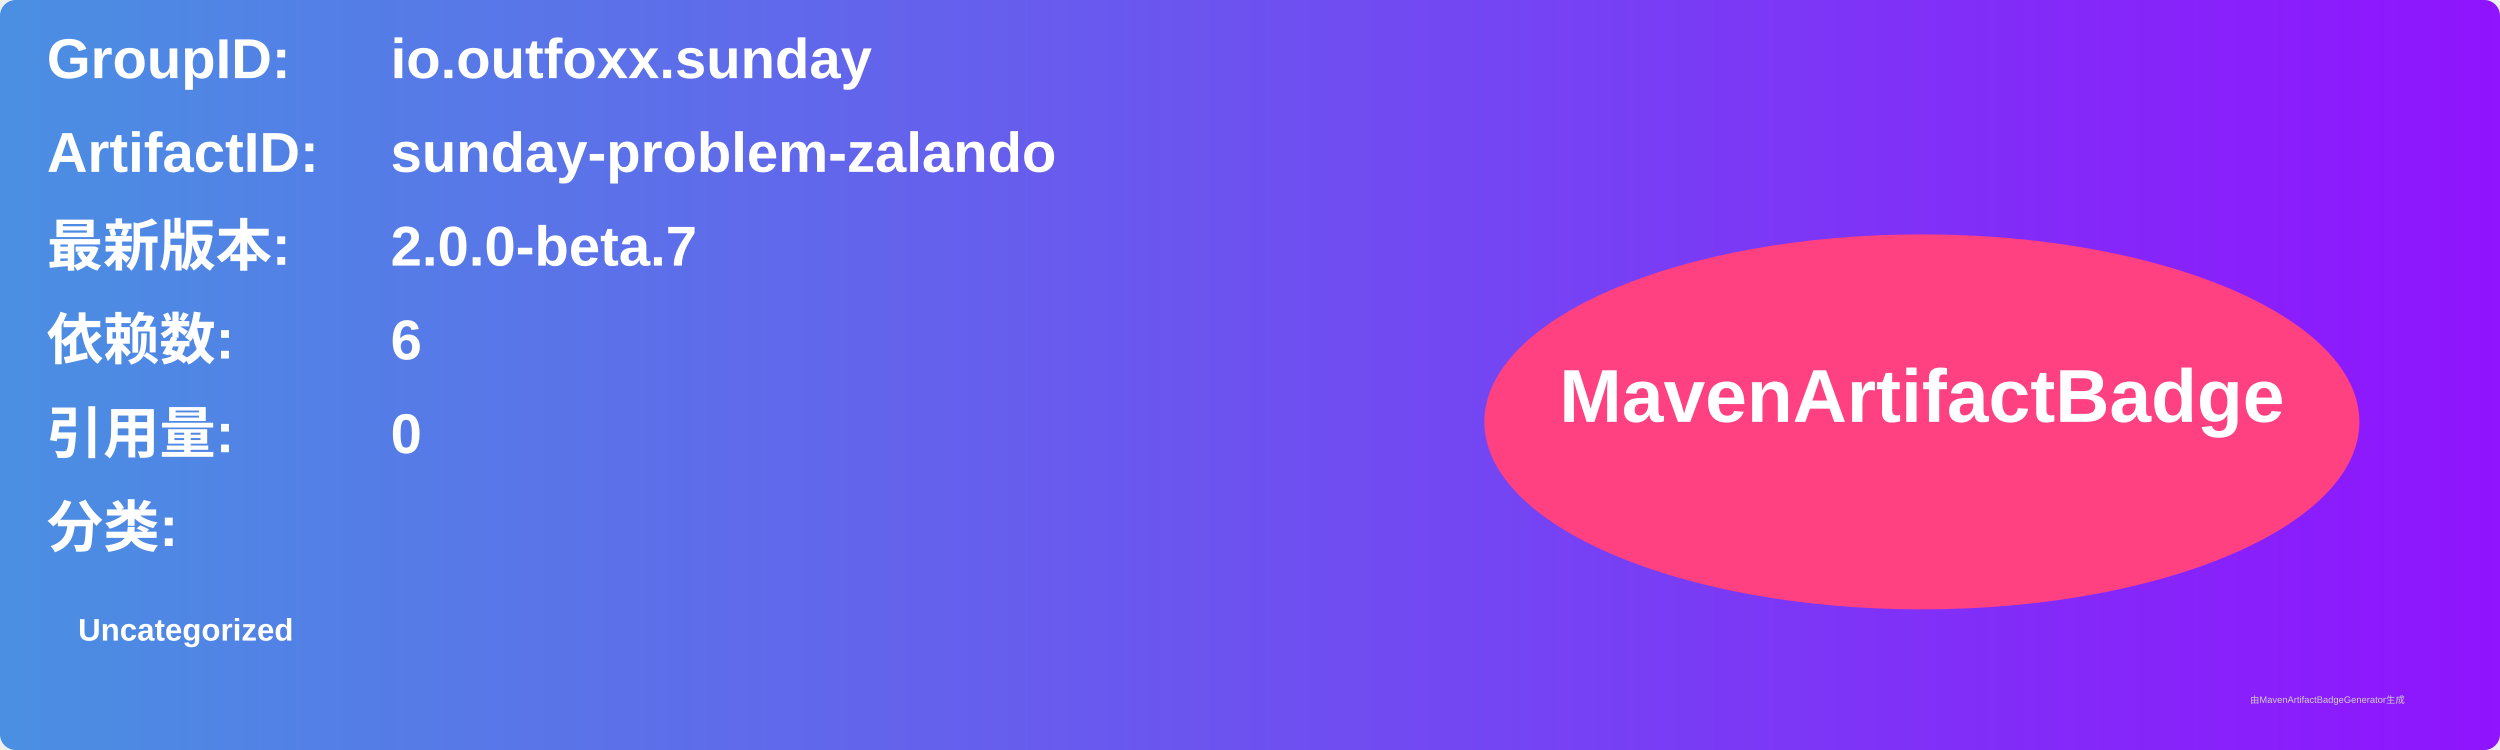
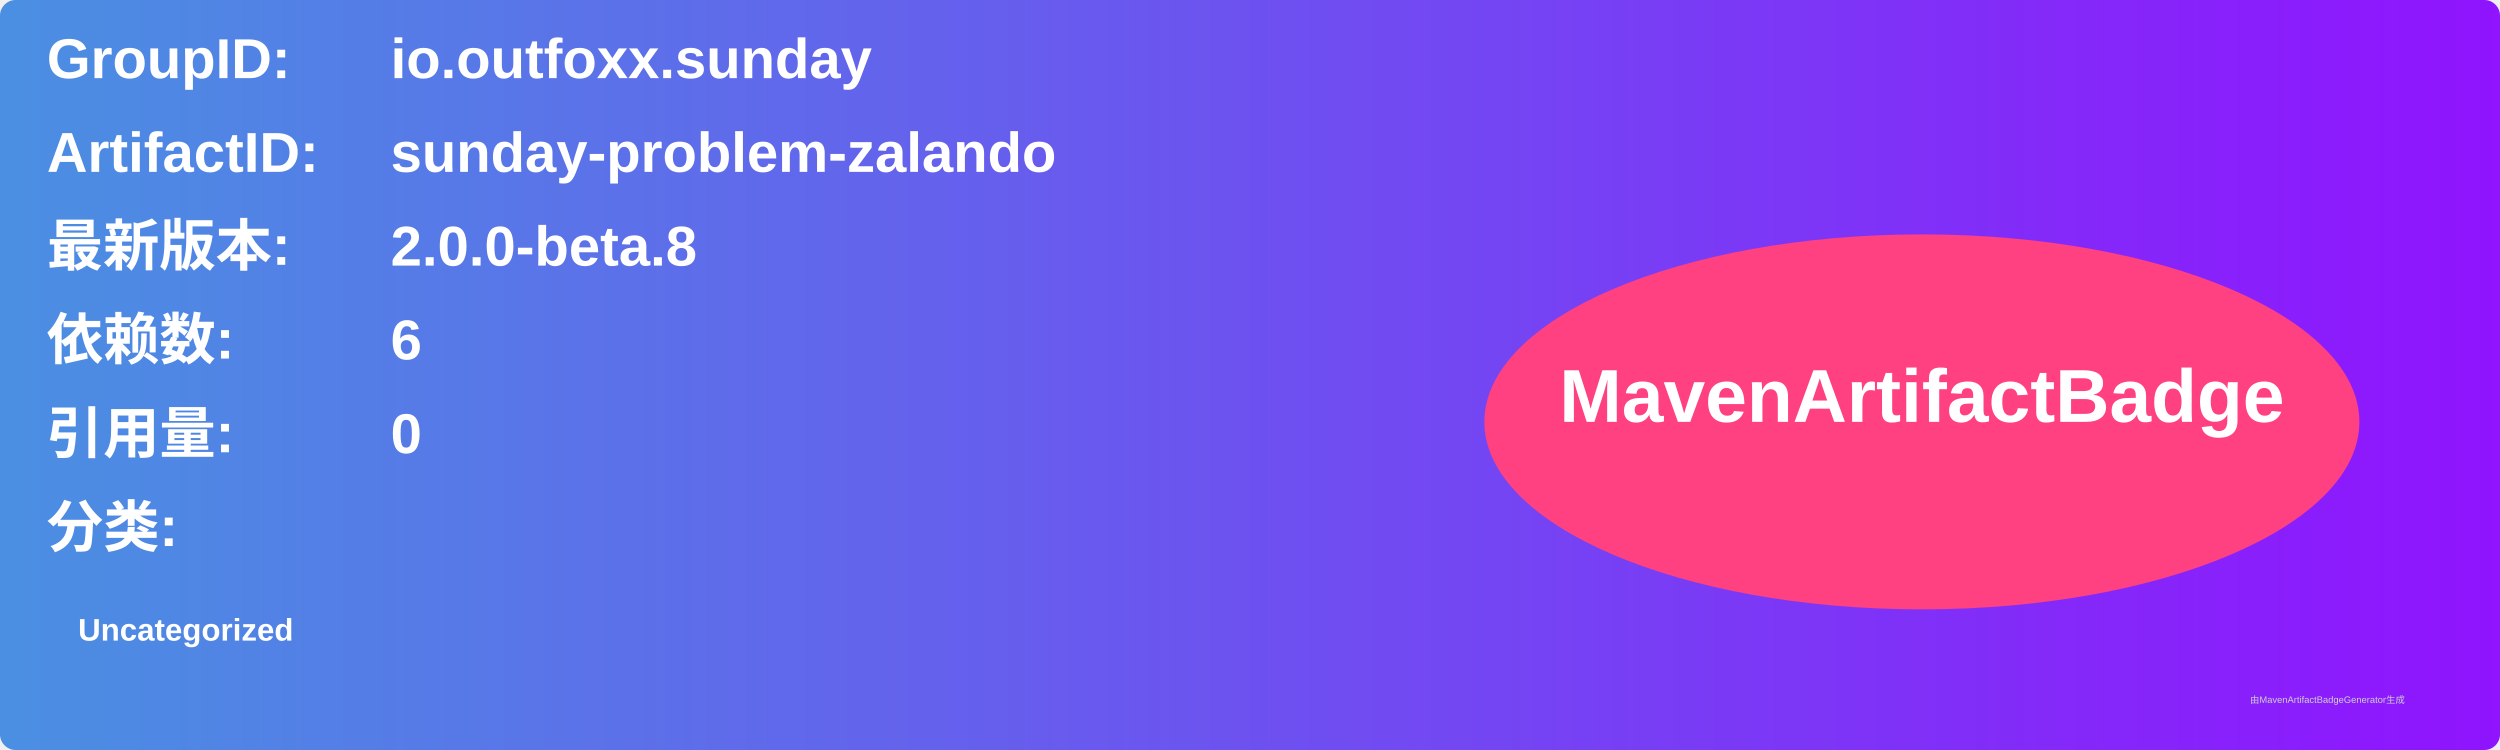
<svg xmlns="http://www.w3.org/2000/svg" width="800" height="240" viewBox="0 0 800 240">
  <linearGradient id="grad" x1="0%" y1="0%" x2="100%" y2="0%">
    <stop offset="0%" stop-color="#4a90e2" />
    <stop offset="100%" stop-color="#9013fe" />
  </linearGradient>
  <rect width="100%" height="100%" rx="5" ry="5" fill="url(#grad)" />
  <g transform="translate(15, 15)">
    <text x="0" y="10" font-family="Arial" font-size="18" fill="white" font-weight="bold" width="260">GroupID:</text>
    <text x="110" y="10" font-family="Arial" font-size="18" fill="white" font-weight="bold" width="460">io.outfoxx.sunday</text>
    <text x="0" y="40" font-family="Arial" font-size="18" fill="white" font-weight="bold" width="260">ArtifactID:</text>
    <text x="110" y="40" font-family="Arial" font-size="18" fill="white" font-weight="bold" width="460">sunday-problem-zalando</text>
    <text x="0" y="70" font-family="Arial" font-size="18" fill="white" font-weight="bold">最新版本:</text>
    <text x="110" y="70" font-family="Arial" font-size="18" fill="white" font-weight="bold">
-       <tspan font-weight="bold">2.0.0-beta.7</tspan>
+       <tspan font-weight="bold">2.0.0-beta.8</tspan>
    </text>
    <text x="0" y="100" font-family="Arial" font-size="18" fill="white" font-weight="bold">依赖数: </text>
    <text x="110" y="100" font-family="Arial" font-size="18" fill="white">
      <tspan font-weight="bold">6</tspan>
    </text>
    <text x="0" y="130" font-family="Arial" font-size="18" fill="white" font-weight="bold">引用量: </text>
    <text x="110" y="130" font-family="Arial" font-size="18" fill="white">
      <tspan font-weight="bold">0</tspan>
    </text>
    <text x="0" y="160" font-family="Arial" font-size="18" fill="white" font-weight="bold">分类:</text>
    <text x="10" y="190" font-family="Arial" font-size="10" fill="white">
      <tspan font-weight="bold">Uncategorized</tspan>
    </text>
    <ellipse cx="600" cy="120" rx="140" ry="60" fill="#ff4081" />
    <text x="600" y="120" text-anchor="middle" font-family="Arial" font-size="24" fill="white" font-weight="bold">MavenArtifactBadge</text>
  </g>
  <text x="720" y="225" font-family="Arial" font-size="3" fill="#d0d0d0">由MavenArtifactBadgeGenerator生成</text>
</svg>
